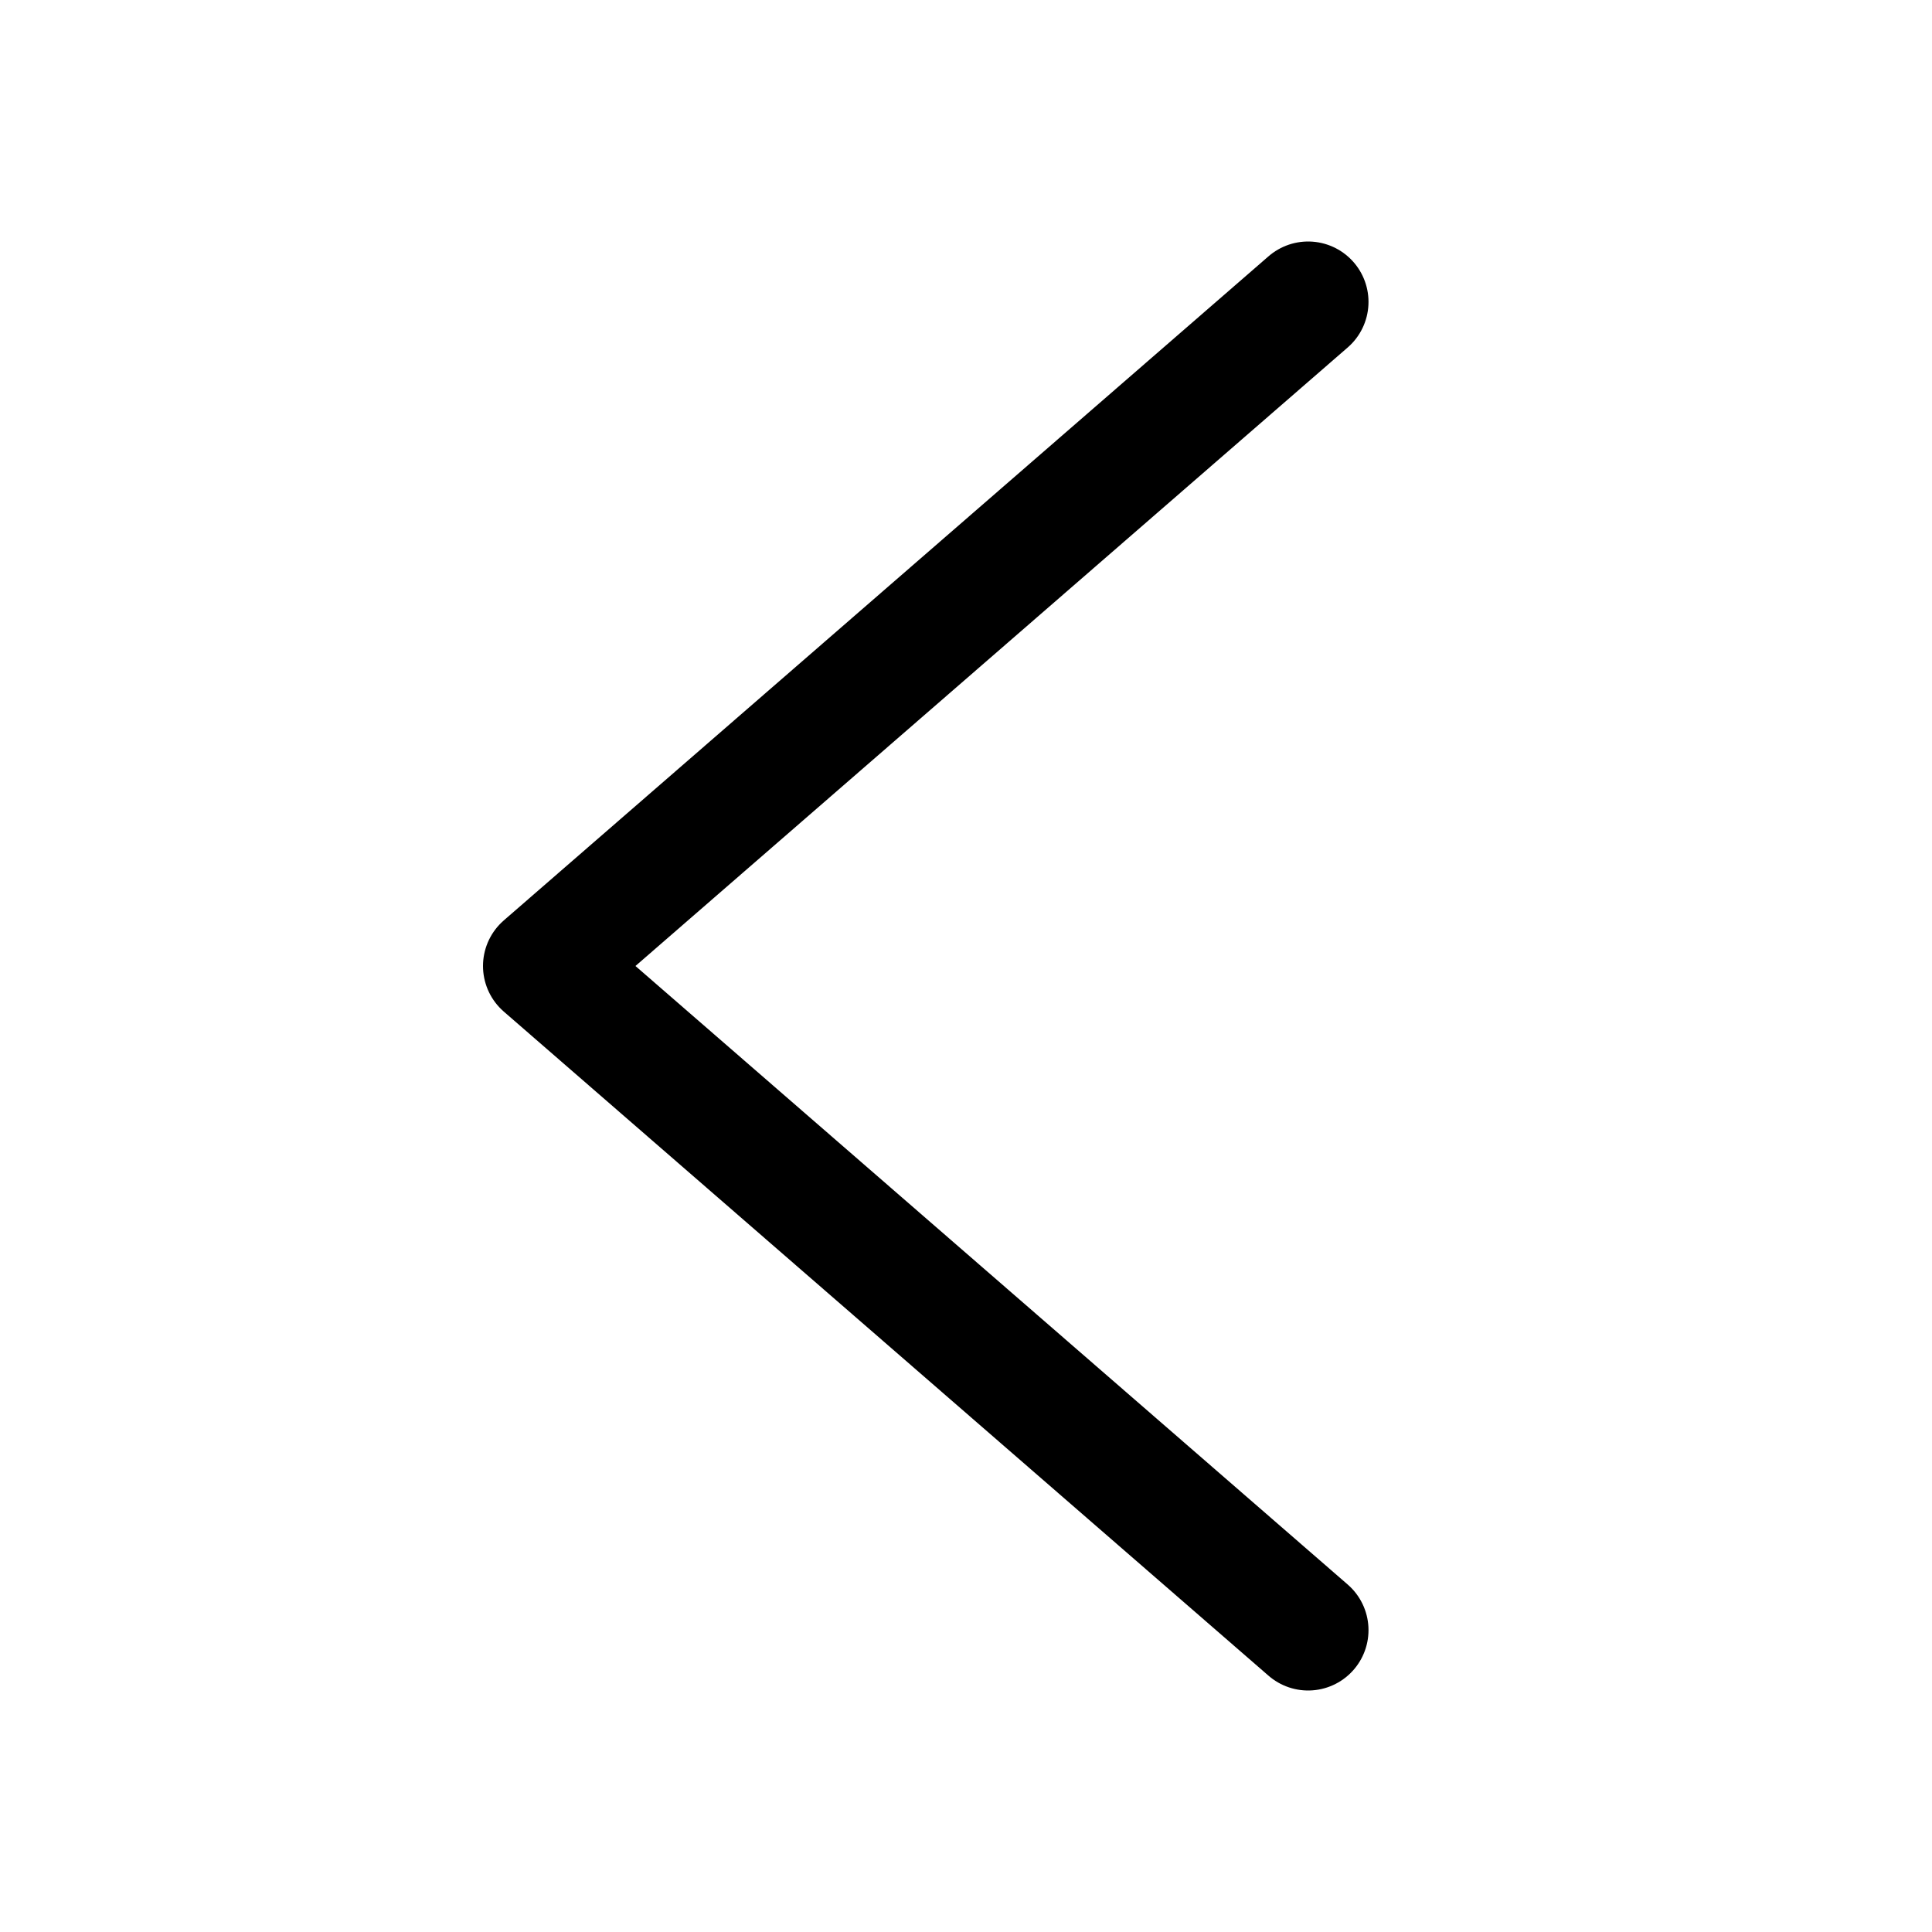
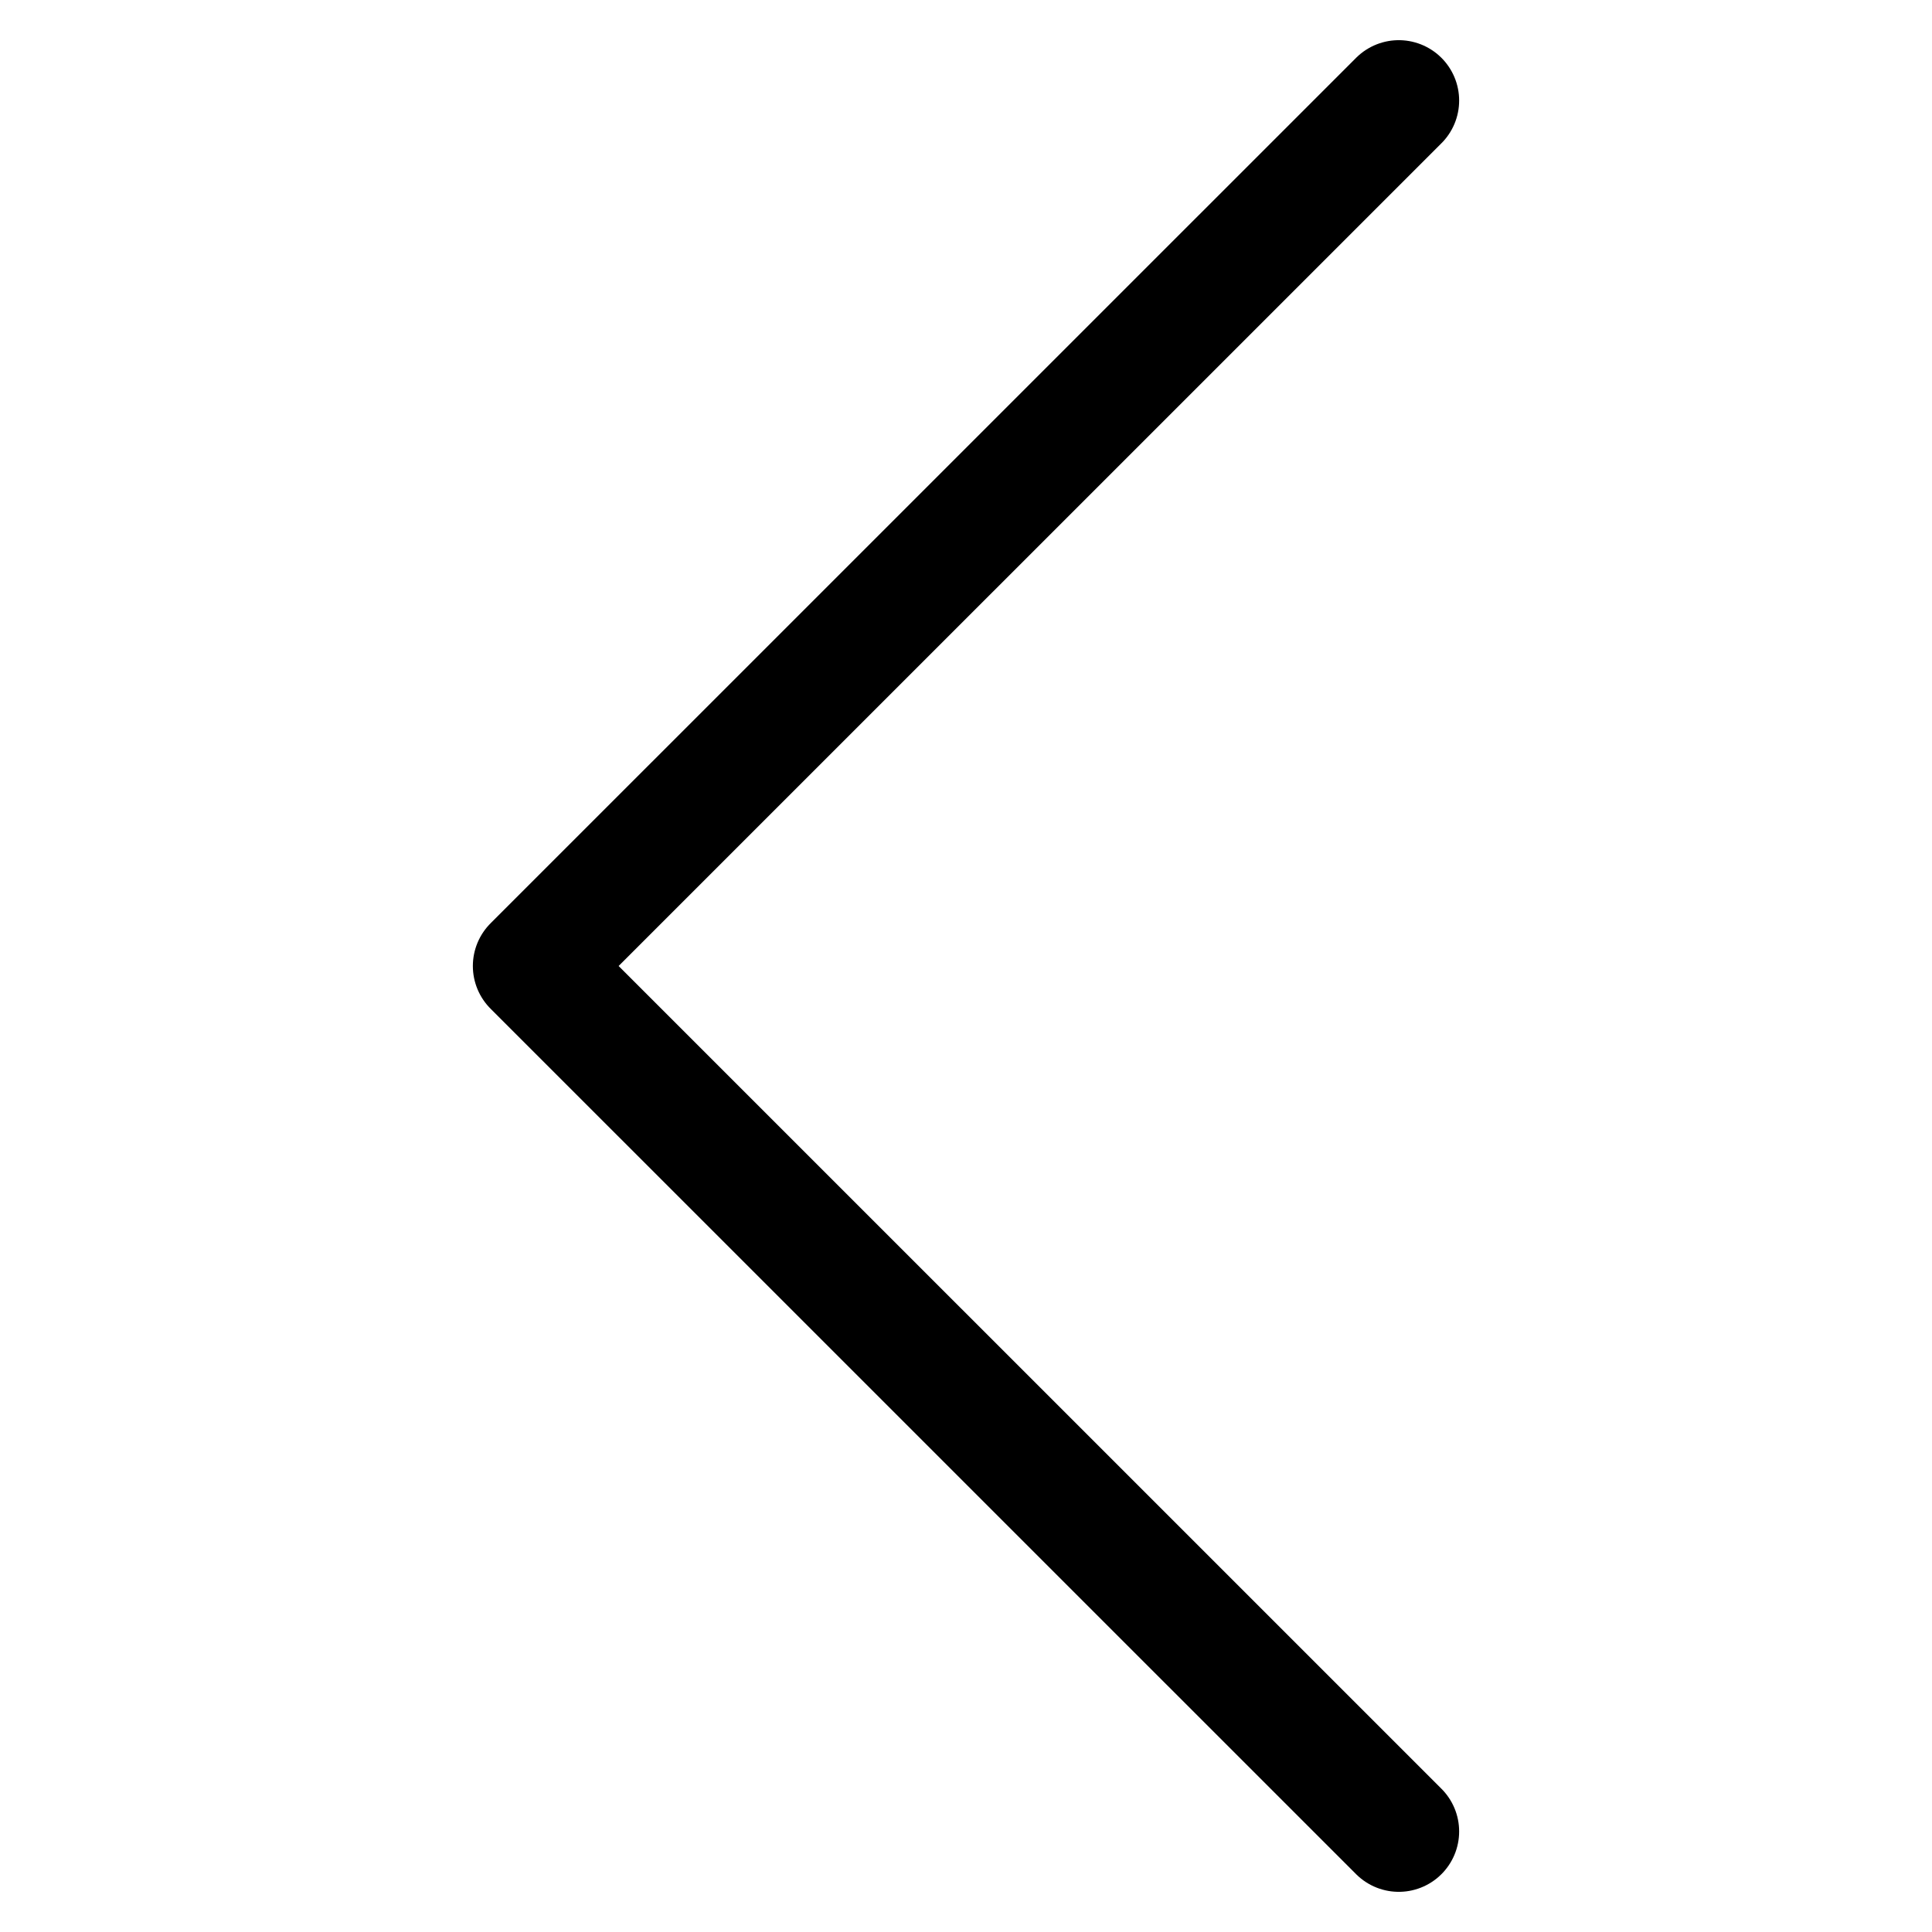
<svg xmlns="http://www.w3.org/2000/svg" width="24" height="24" viewBox="0 0 24 24" fill="none" data-fui-icon="true">
-   <path d="M16.25 20.25L6.75 12L16.25 3.75" stroke="currentColor" stroke-width="1.5" stroke-linecap="round" stroke-linejoin="round" />
+   <path d="M17.376 1.249L6.624 12L17.376 22.751" stroke="currentColor" stroke-width="1.5" stroke-linecap="round" stroke-linejoin="round" />
</svg>
